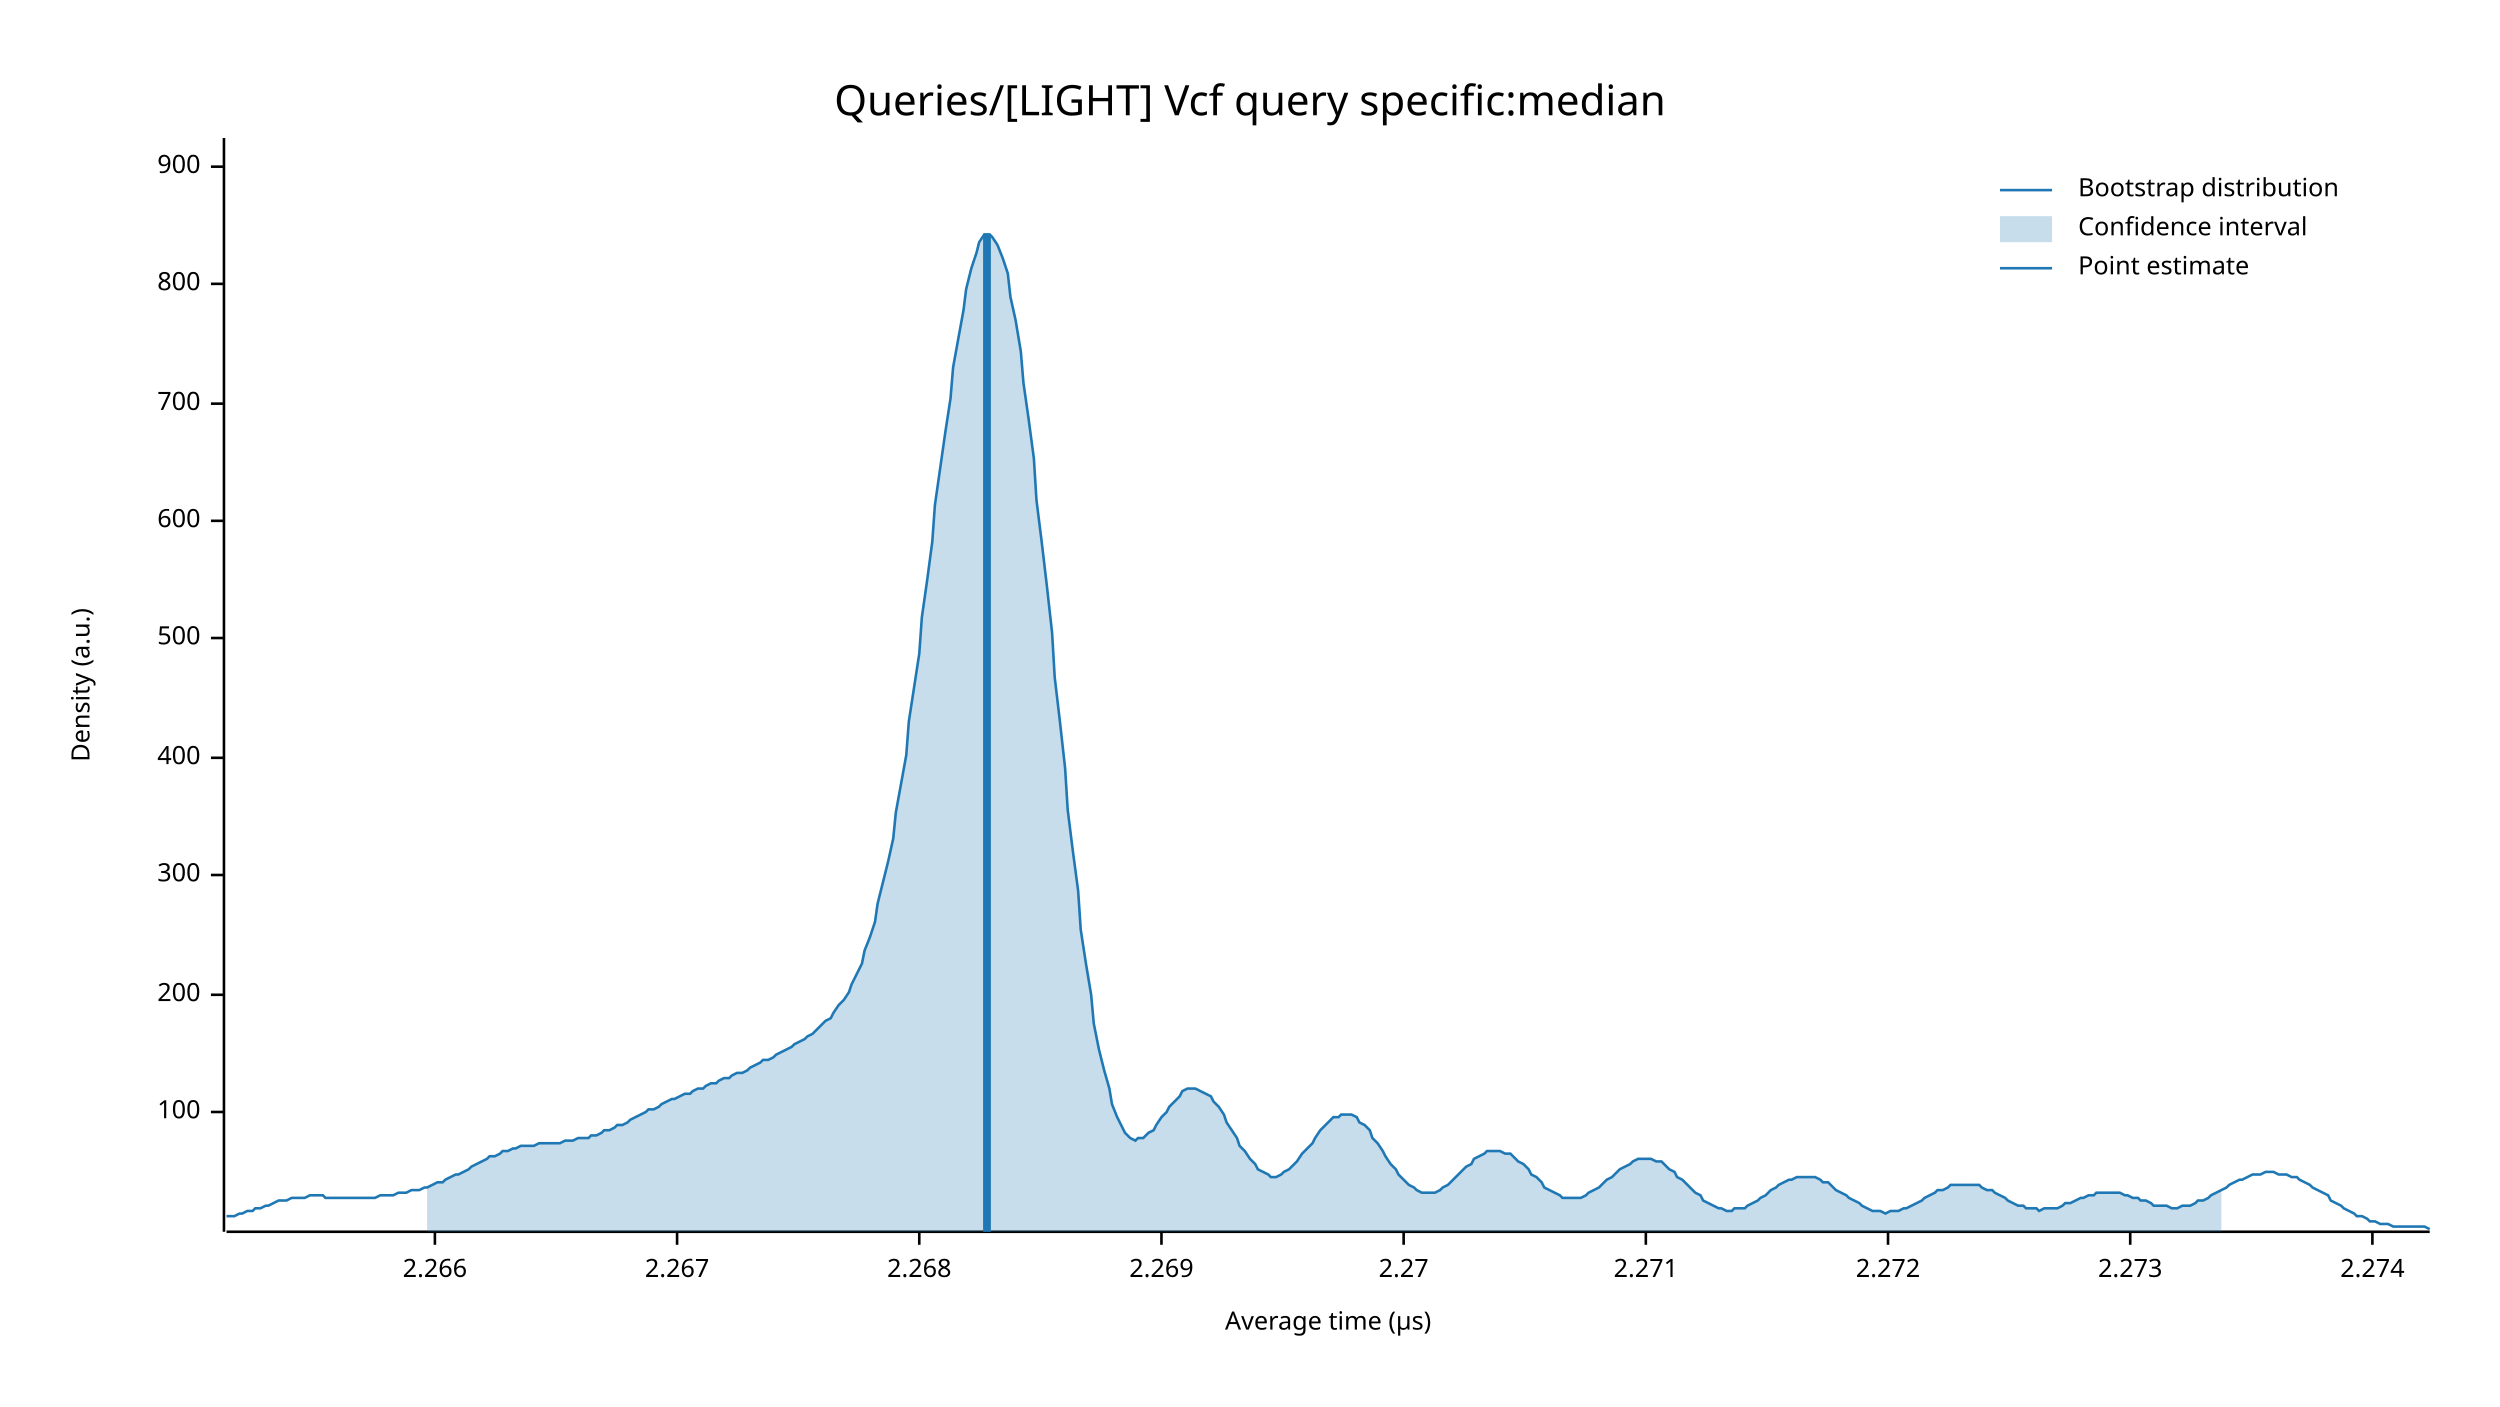
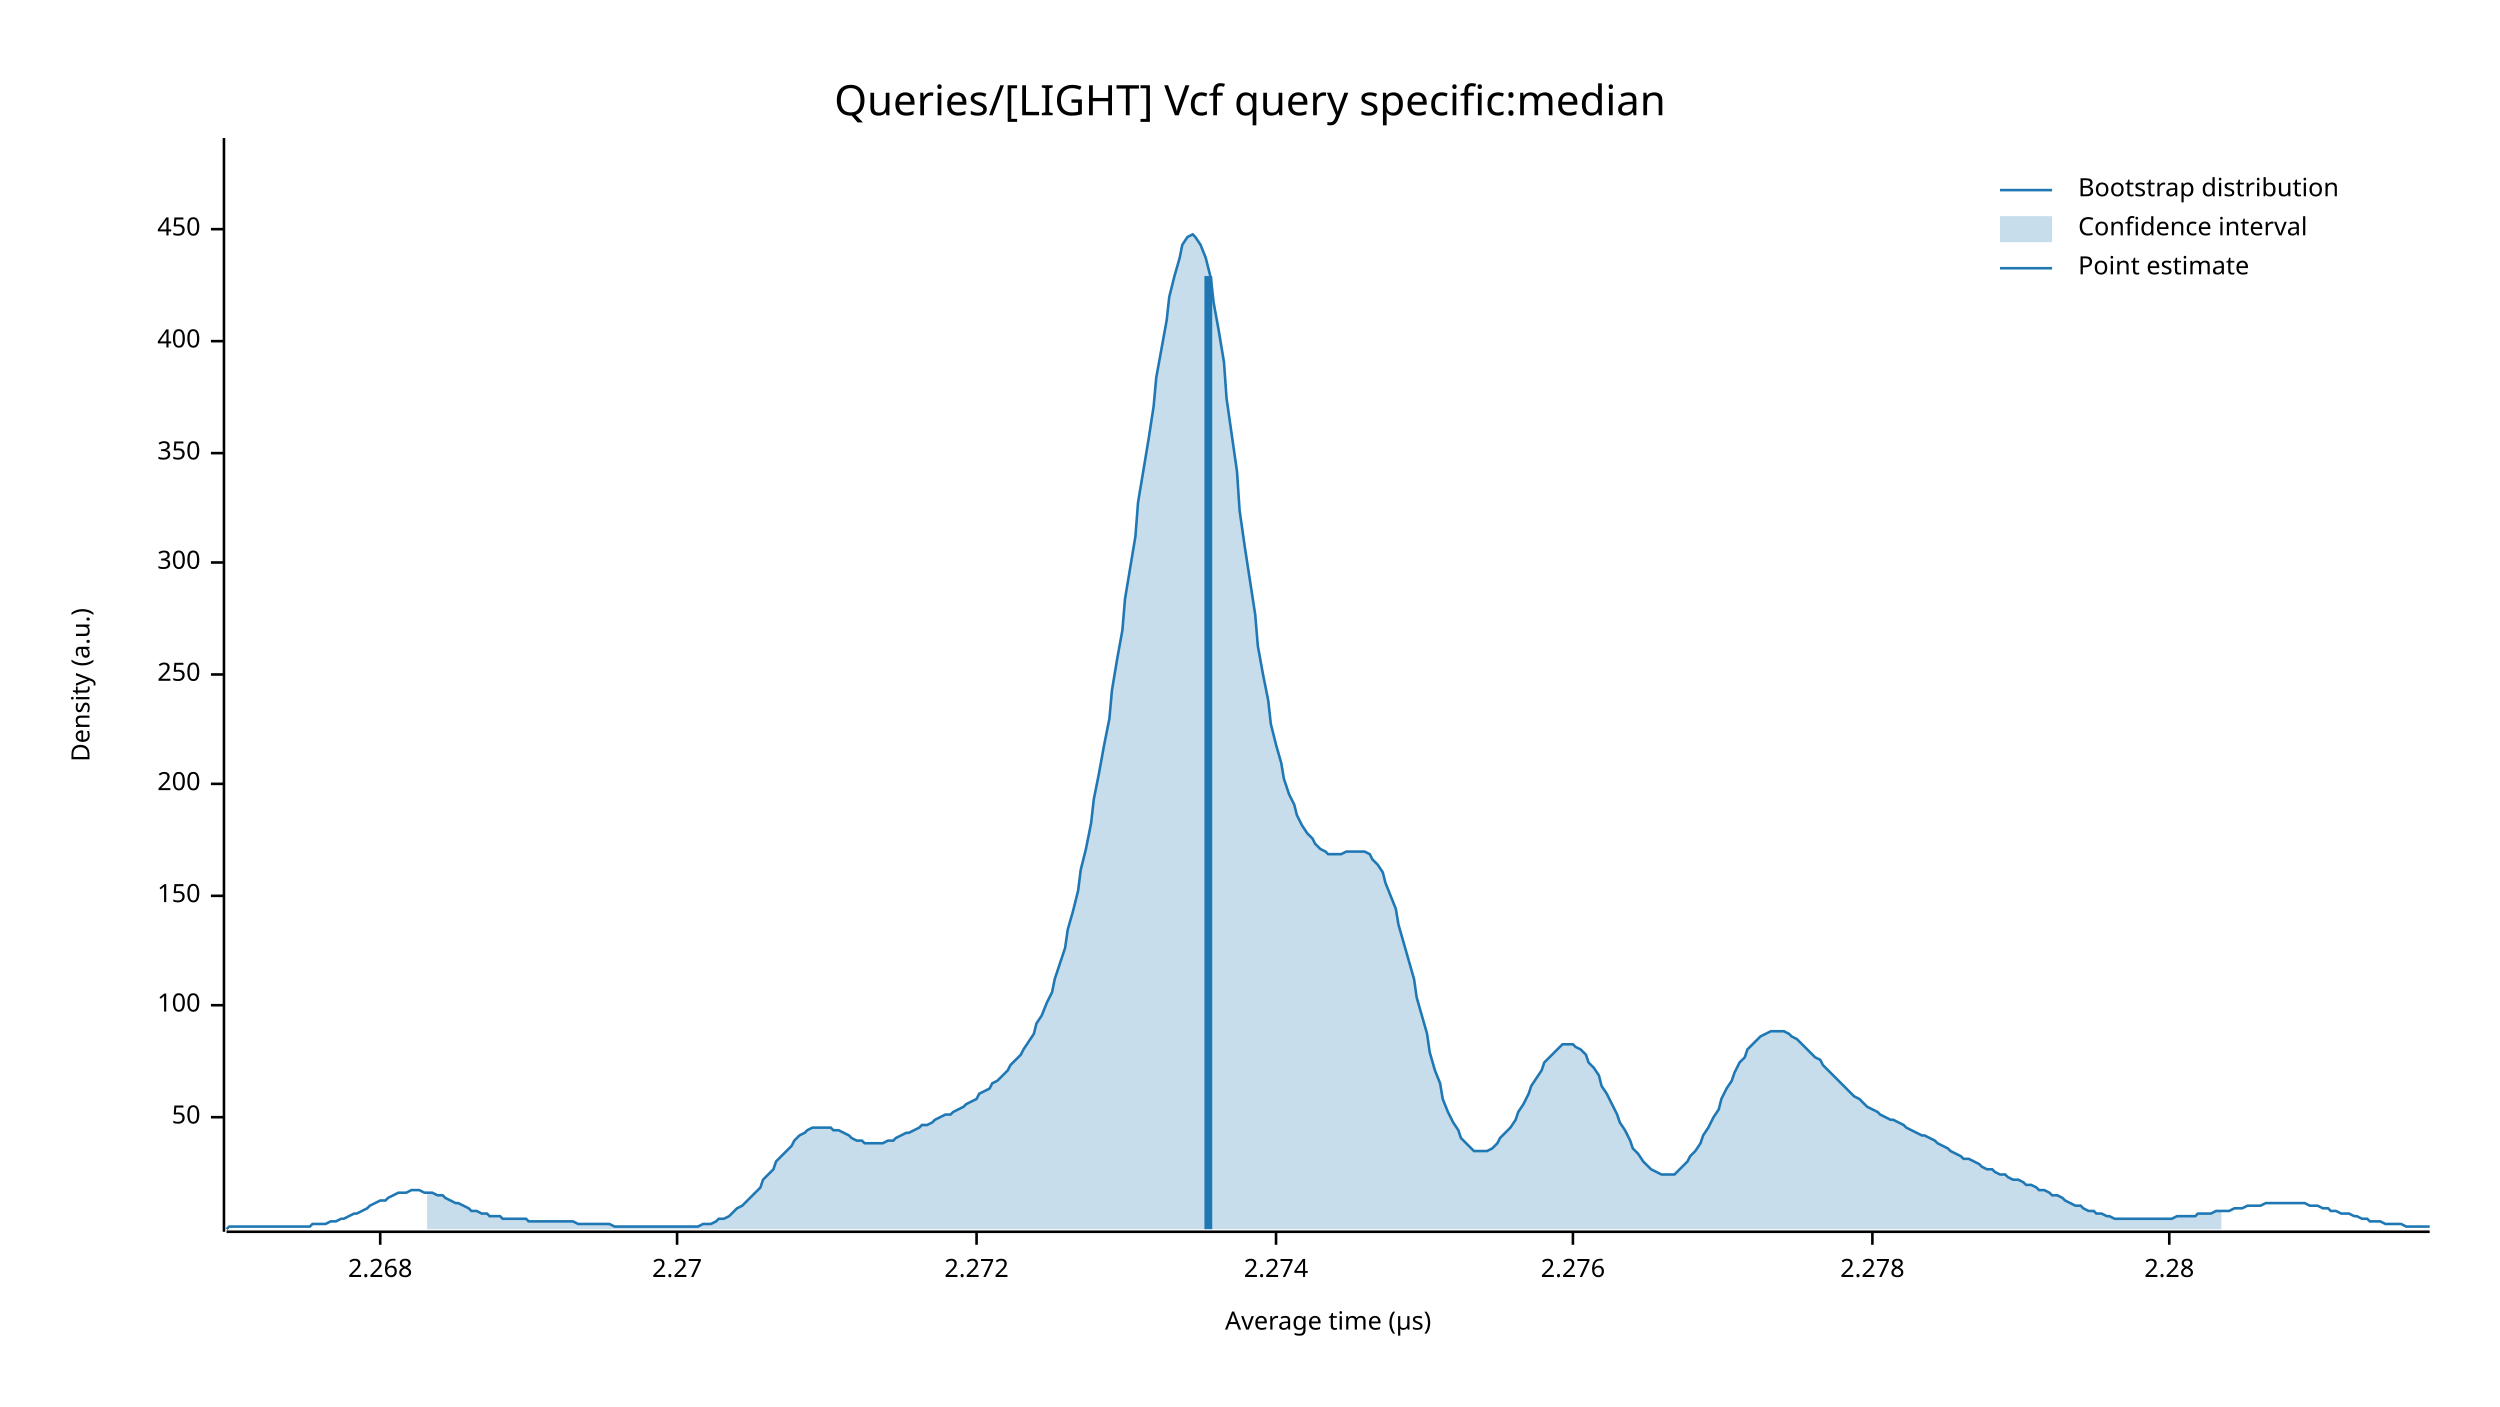
<svg xmlns="http://www.w3.org/2000/svg" width="960" height="540" viewBox="0 0 960 540">
  <text x="480" y="32" dy="0.76em" text-anchor="middle" font-family="sans-serif" font-size="16.129" opacity="1" fill="#000000">
Queries/[LIGHT] Vcf query specific:median
</text>
  <text x="27" y="263" dy="0.76em" text-anchor="middle" font-family="sans-serif" font-size="9.677" opacity="1" fill="#000000" transform="rotate(270, 27, 263)">
Density (a.u.)
</text>
  <text x="510" y="513" dy="-0.5ex" text-anchor="middle" font-family="sans-serif" font-size="9.677" opacity="1" fill="#000000">
Average time (µs)
</text>
  <polyline fill="none" opacity="1" stroke="#000000" stroke-width="1" points="86,53 86,473 " />
-   <text x="77" y="427" dy="0.5ex" text-anchor="end" font-family="sans-serif" font-size="9.677" opacity="1" fill="#000000">
+   <text x="77" y="429" dy="0.5ex" text-anchor="end" font-family="sans-serif" font-size="9.677" opacity="1" fill="#000000">
+ 50
+ </text>
+   <polyline fill="none" opacity="1" stroke="#000000" stroke-width="1" points="81,429 86,429 " />
+   <text x="77" y="386" dy="0.5ex" text-anchor="end" font-family="sans-serif" font-size="9.677" opacity="1" fill="#000000">
100
</text>
-   <polyline fill="none" opacity="1" stroke="#000000" stroke-width="1" points="81,427 86,427 " />
-   <text x="77" y="382" dy="0.5ex" text-anchor="end" font-family="sans-serif" font-size="9.677" opacity="1" fill="#000000">
+   <polyline fill="none" opacity="1" stroke="#000000" stroke-width="1" points="81,386 86,386 " />
+   <text x="77" y="344" dy="0.5ex" text-anchor="end" font-family="sans-serif" font-size="9.677" opacity="1" fill="#000000">
+ 150
+ </text>
+   <polyline fill="none" opacity="1" stroke="#000000" stroke-width="1" points="81,344 86,344 " />
+   <text x="77" y="301" dy="0.5ex" text-anchor="end" font-family="sans-serif" font-size="9.677" opacity="1" fill="#000000">
200
</text>
-   <polyline fill="none" opacity="1" stroke="#000000" stroke-width="1" points="81,382 86,382 " />
-   <text x="77" y="336" dy="0.5ex" text-anchor="end" font-family="sans-serif" font-size="9.677" opacity="1" fill="#000000">
+   <polyline fill="none" opacity="1" stroke="#000000" stroke-width="1" points="81,301 86,301 " />
+   <text x="77" y="259" dy="0.5ex" text-anchor="end" font-family="sans-serif" font-size="9.677" opacity="1" fill="#000000">
+ 250
+ </text>
+   <polyline fill="none" opacity="1" stroke="#000000" stroke-width="1" points="81,259 86,259 " />
+   <text x="77" y="216" dy="0.5ex" text-anchor="end" font-family="sans-serif" font-size="9.677" opacity="1" fill="#000000">
300
</text>
-   <polyline fill="none" opacity="1" stroke="#000000" stroke-width="1" points="81,336 86,336 " />
-   <text x="77" y="291" dy="0.5ex" text-anchor="end" font-family="sans-serif" font-size="9.677" opacity="1" fill="#000000">
+   <polyline fill="none" opacity="1" stroke="#000000" stroke-width="1" points="81,216 86,216 " />
+   <text x="77" y="174" dy="0.5ex" text-anchor="end" font-family="sans-serif" font-size="9.677" opacity="1" fill="#000000">
+ 350
+ </text>
+   <polyline fill="none" opacity="1" stroke="#000000" stroke-width="1" points="81,174 86,174 " />
+   <text x="77" y="131" dy="0.5ex" text-anchor="end" font-family="sans-serif" font-size="9.677" opacity="1" fill="#000000">
400
</text>
-   <polyline fill="none" opacity="1" stroke="#000000" stroke-width="1" points="81,291 86,291 " />
-   <text x="77" y="245" dy="0.5ex" text-anchor="end" font-family="sans-serif" font-size="9.677" opacity="1" fill="#000000">
- 500
+   <polyline fill="none" opacity="1" stroke="#000000" stroke-width="1" points="81,131 86,131 " />
+   <text x="77" y="88" dy="0.5ex" text-anchor="end" font-family="sans-serif" font-size="9.677" opacity="1" fill="#000000">
+ 450
</text>
-   <polyline fill="none" opacity="1" stroke="#000000" stroke-width="1" points="81,245 86,245 " />
-   <text x="77" y="200" dy="0.5ex" text-anchor="end" font-family="sans-serif" font-size="9.677" opacity="1" fill="#000000">
- 600
+   <polyline fill="none" opacity="1" stroke="#000000" stroke-width="1" points="81,88 86,88 " />
+   <polyline fill="none" opacity="1" stroke="#000000" stroke-width="1" points="87,473 933,473 " />
+   <text x="146" y="483" dy="0.76em" text-anchor="middle" font-family="sans-serif" font-size="9.677" opacity="1" fill="#000000">
+ 2.268
</text>
-   <polyline fill="none" opacity="1" stroke="#000000" stroke-width="1" points="81,200 86,200 " />
-   <text x="77" y="155" dy="0.5ex" text-anchor="end" font-family="sans-serif" font-size="9.677" opacity="1" fill="#000000">
- 700
- </text>
-   <polyline fill="none" opacity="1" stroke="#000000" stroke-width="1" points="81,155 86,155 " />
-   <text x="77" y="109" dy="0.5ex" text-anchor="end" font-family="sans-serif" font-size="9.677" opacity="1" fill="#000000">
- 800
- </text>
-   <polyline fill="none" opacity="1" stroke="#000000" stroke-width="1" points="81,109 86,109 " />
-   <text x="77" y="64" dy="0.5ex" text-anchor="end" font-family="sans-serif" font-size="9.677" opacity="1" fill="#000000">
- 900
- </text>
-   <polyline fill="none" opacity="1" stroke="#000000" stroke-width="1" points="81,64 86,64 " />
-   <polyline fill="none" opacity="1" stroke="#000000" stroke-width="1" points="87,473 933,473 " />
-   <text x="167" y="483" dy="0.76em" text-anchor="middle" font-family="sans-serif" font-size="9.677" opacity="1" fill="#000000">
- 2.266
- </text>
-   <polyline fill="none" opacity="1" stroke="#000000" stroke-width="1" points="167,473 167,478 " />
+   <polyline fill="none" opacity="1" stroke="#000000" stroke-width="1" points="146,473 146,478 " />
  <text x="260" y="483" dy="0.76em" text-anchor="middle" font-family="sans-serif" font-size="9.677" opacity="1" fill="#000000">
- 2.267
+ 2.27
</text>
  <polyline fill="none" opacity="1" stroke="#000000" stroke-width="1" points="260,473 260,478 " />
-   <text x="353" y="483" dy="0.76em" text-anchor="middle" font-family="sans-serif" font-size="9.677" opacity="1" fill="#000000">
- 2.268
- </text>
-   <polyline fill="none" opacity="1" stroke="#000000" stroke-width="1" points="353,473 353,478 " />
-   <text x="446" y="483" dy="0.76em" text-anchor="middle" font-family="sans-serif" font-size="9.677" opacity="1" fill="#000000">
- 2.269
- </text>
-   <polyline fill="none" opacity="1" stroke="#000000" stroke-width="1" points="446,473 446,478 " />
-   <text x="539" y="483" dy="0.76em" text-anchor="middle" font-family="sans-serif" font-size="9.677" opacity="1" fill="#000000">
- 2.27
- </text>
-   <polyline fill="none" opacity="1" stroke="#000000" stroke-width="1" points="539,473 539,478 " />
-   <text x="632" y="483" dy="0.76em" text-anchor="middle" font-family="sans-serif" font-size="9.677" opacity="1" fill="#000000">
- 2.271
- </text>
-   <polyline fill="none" opacity="1" stroke="#000000" stroke-width="1" points="632,473 632,478 " />
-   <text x="725" y="483" dy="0.76em" text-anchor="middle" font-family="sans-serif" font-size="9.677" opacity="1" fill="#000000">
+   <text x="375" y="483" dy="0.76em" text-anchor="middle" font-family="sans-serif" font-size="9.677" opacity="1" fill="#000000">
2.272
</text>
-   <polyline fill="none" opacity="1" stroke="#000000" stroke-width="1" points="725,473 725,478 " />
-   <text x="818" y="483" dy="0.76em" text-anchor="middle" font-family="sans-serif" font-size="9.677" opacity="1" fill="#000000">
- 2.273
- </text>
-   <polyline fill="none" opacity="1" stroke="#000000" stroke-width="1" points="818,473 818,478 " />
-   <text x="911" y="483" dy="0.76em" text-anchor="middle" font-family="sans-serif" font-size="9.677" opacity="1" fill="#000000">
+   <polyline fill="none" opacity="1" stroke="#000000" stroke-width="1" points="375,473 375,478 " />
+   <text x="490" y="483" dy="0.76em" text-anchor="middle" font-family="sans-serif" font-size="9.677" opacity="1" fill="#000000">
2.274
</text>
-   <polyline fill="none" opacity="1" stroke="#000000" stroke-width="1" points="911,473 911,478 " />
-   <polyline fill="none" opacity="1" stroke="#1F78B4" stroke-width="1" points="87,467 88,467 90,467 92,466 93,466 95,465 97,465 98,464 100,464 102,463 103,463 105,462 107,461 109,461 110,461 112,460 114,460 115,460 117,460 119,459 120,459 122,459 124,459 125,460 127,460 129,460 131,460 132,460 134,460 136,460 137,460 139,460 141,460 142,460 144,460 146,459 148,459 149,459 151,459 153,458 154,458 156,458 158,457 159,457 161,457 163,456 164,456 166,455 168,454 170,454 171,453 173,452 175,451 176,451 178,450 180,449 181,448 183,447 185,446 187,445 188,444 190,444 192,443 193,442 195,442 197,441 198,441 200,440 202,440 203,440 205,440 207,439 209,439 210,439 212,439 214,439 215,439 217,438 219,438 220,438 222,437 224,437 226,437 227,436 229,436 231,435 232,434 234,434 236,433 237,432 239,432 241,431 242,430 244,429 246,428 248,427 249,426 251,426 253,425 254,424 256,423 258,422 259,422 261,421 263,420 265,420 266,419 268,418 270,418 271,417 273,416 275,416 276,415 278,414 280,414 281,413 283,412 285,412 287,411 288,410 290,409 292,408 293,407 295,407 297,406 298,405 300,404 302,403 304,402 305,401 307,400 309,399 310,398 312,397 314,395 315,394 317,392 319,391 320,389 322,386 324,384 326,381 327,378 329,374 331,370 332,365 334,360 336,354 337,347 339,339 341,331 343,322 344,312 346,301 348,290 349,277 351,264 353,251 354,237 356,223 358,208 359,194 361,180 363,166 365,153 366,141 368,130 370,119 371,111 373,103 375,97 376,93 378,90 380,90 381,91 383,94 385,99 387,105 388,114 390,123 392,135 393,147 395,161 397,176 398,192 400,208 402,225 404,243 405,260 407,277 409,295 410,311 412,327 414,342 415,357 417,370 419,382 420,393 422,403 424,411 426,418 427,424 429,429 431,433 432,435 434,437 436,438 437,437 439,437 441,435 443,434 444,432 446,429 448,427 449,425 451,423 453,421 454,419 456,418 458,418 459,418 461,419 463,420 465,421 466,423 468,425 470,428 471,431 473,434 475,437 476,440 478,442 480,445 482,447 483,449 485,450 487,451 488,452 490,452 492,451 493,450 495,449 497,447 498,446 500,443 502,441 504,439 505,437 507,434 509,432 510,431 512,429 514,429 515,428 517,428 519,428 521,429 522,431 524,432 526,434 527,437 529,439 531,442 532,444 534,447 536,449 537,451 539,453 541,455 543,456 544,457 546,458 548,458 549,458 551,458 553,457 554,456 556,455 558,453 560,451 561,450 563,448 565,447 566,445 568,444 570,443 571,442 573,442 575,442 576,442 578,443 580,443 582,445 583,446 585,447 587,449 588,451 590,452 592,454 593,456 595,457 597,458 599,459 600,460 602,460 604,460 605,460 607,460 609,459 610,458 612,457 614,456 615,455 617,453 619,452 621,450 622,449 624,448 626,447 627,446 629,445 631,445 632,445 634,445 636,446 638,446 639,447 641,449 643,450 644,452 646,453 648,455 649,456 651,458 653,459 654,461 656,462 658,463 660,464 661,464 663,465 665,465 666,464 668,464 670,464 671,463 673,462 675,461 676,460 678,459 680,457 682,456 683,455 685,454 687,453 688,453 690,452 692,452 693,452 695,452 697,452 699,453 700,454 702,454 704,456 705,457 707,458 709,459 710,460 712,461 714,462 715,463 717,464 719,465 721,465 722,465 724,466 726,465 727,465 729,465 731,464 732,464 734,463 736,462 738,461 739,460 741,459 743,458 744,457 746,457 748,456 749,455 751,455 753,455 754,455 756,455 758,455 760,455 761,456 763,457 765,457 766,458 768,459 770,460 771,461 773,462 775,463 777,463 778,464 780,464 782,464 783,465 785,464 787,464 788,464 790,464 792,463 793,462 795,462 797,461 799,460 800,460 802,459 804,459 805,458 807,458 809,458 810,458 812,458 814,458 816,459 817,459 819,460 821,460 822,461 824,461 826,462 827,463 829,463 831,463 832,463 834,464 836,464 838,463 839,463 841,463 843,462 844,461 846,461 848,460 849,459 851,458 853,457 855,456 856,455 858,454 860,453 861,453 863,452 865,451 866,451 868,451 870,450 871,450 873,450 875,451 877,451 878,451 880,452 882,452 883,453 885,454 887,455 888,456 890,457 892,458 894,459 895,461 897,462 899,463 900,464 902,465 904,466 905,467 907,467 909,468 910,469 912,469 914,470 916,470 917,470 919,471 921,471 922,471 924,471 926,471 927,471 929,471 931,471 933,472 " />
-   <polygon opacity="0.25" fill="#1F78B4" points="164,456 166,455 168,454 170,454 171,453 173,452 175,451 176,451 178,450 180,449 181,448 183,447 185,446 187,445 188,444 190,444 192,443 193,442 195,442 197,441 198,441 200,440 202,440 203,440 205,440 207,439 209,439 210,439 212,439 214,439 215,439 217,438 219,438 220,438 222,437 224,437 226,437 227,436 229,436 231,435 232,434 234,434 236,433 237,432 239,432 241,431 242,430 244,429 246,428 248,427 249,426 251,426 253,425 254,424 256,423 258,422 259,422 261,421 263,420 265,420 266,419 268,418 270,418 271,417 273,416 275,416 276,415 278,414 280,414 281,413 283,412 285,412 287,411 288,410 290,409 292,408 293,407 295,407 297,406 298,405 300,404 302,403 304,402 305,401 307,400 309,399 310,398 312,397 314,395 315,394 317,392 319,391 320,389 322,386 324,384 326,381 327,378 329,374 331,370 332,365 334,360 336,354 337,347 339,339 341,331 343,322 344,312 346,301 348,290 349,277 351,264 353,251 354,237 356,223 358,208 359,194 361,180 363,166 365,153 366,141 368,130 370,119 371,111 373,103 375,97 376,93 378,90 380,90 381,91 383,94 385,99 387,105 388,114 390,123 392,135 393,147 395,161 397,176 398,192 400,208 402,225 404,243 405,260 407,277 409,295 410,311 412,327 414,342 415,357 417,370 419,382 420,393 422,403 424,411 426,418 427,424 429,429 431,433 432,435 434,437 436,438 437,437 439,437 441,435 443,434 444,432 446,429 448,427 449,425 451,423 453,421 454,419 456,418 458,418 459,418 461,419 463,420 465,421 466,423 468,425 470,428 471,431 473,434 475,437 476,440 478,442 480,445 482,447 483,449 485,450 487,451 488,452 490,452 492,451 493,450 495,449 497,447 498,446 500,443 502,441 504,439 505,437 507,434 509,432 510,431 512,429 514,429 515,428 517,428 519,428 521,429 522,431 524,432 526,434 527,437 529,439 531,442 532,444 534,447 536,449 537,451 539,453 541,455 543,456 544,457 546,458 548,458 549,458 551,458 553,457 554,456 556,455 558,453 560,451 561,450 563,448 565,447 566,445 568,444 570,443 571,442 573,442 575,442 576,442 578,443 580,443 582,445 583,446 585,447 587,449 588,451 590,452 592,454 593,456 595,457 597,458 599,459 600,460 602,460 604,460 605,460 607,460 609,459 610,458 612,457 614,456 615,455 617,453 619,452 621,450 622,449 624,448 626,447 627,446 629,445 631,445 632,445 634,445 636,446 638,446 639,447 641,449 643,450 644,452 646,453 648,455 649,456 651,458 653,459 654,461 656,462 658,463 660,464 661,464 663,465 665,465 666,464 668,464 670,464 671,463 673,462 675,461 676,460 678,459 680,457 682,456 683,455 685,454 687,453 688,453 690,452 692,452 693,452 695,452 697,452 699,453 700,454 702,454 704,456 705,457 707,458 709,459 710,460 712,461 714,462 715,463 717,464 719,465 721,465 722,465 724,466 726,465 727,465 729,465 731,464 732,464 734,463 736,462 738,461 739,460 741,459 743,458 744,457 746,457 748,456 749,455 751,455 753,455 754,455 756,455 758,455 760,455 761,456 763,457 765,457 766,458 768,459 770,460 771,461 773,462 775,463 777,463 778,464 780,464 782,464 783,465 785,464 787,464 788,464 790,464 792,463 793,462 795,462 797,461 799,460 800,460 802,459 804,459 805,458 807,458 809,458 810,458 812,458 814,458 816,459 817,459 819,460 821,460 822,461 824,461 826,462 827,463 829,463 831,463 832,463 834,464 836,464 838,463 839,463 841,463 843,462 844,461 846,461 848,460 849,459 851,458 853,457 853,473 164,473 " />
-   <polyline fill="none" opacity="1" stroke="#1F78B4" stroke-width="3" points="379,473 379,90 " />
+   <polyline fill="none" opacity="1" stroke="#000000" stroke-width="1" points="490,473 490,478 " />
+   <text x="604" y="483" dy="0.76em" text-anchor="middle" font-family="sans-serif" font-size="9.677" opacity="1" fill="#000000">
+ 2.276
+ </text>
+   <polyline fill="none" opacity="1" stroke="#000000" stroke-width="1" points="604,473 604,478 " />
+   <text x="719" y="483" dy="0.76em" text-anchor="middle" font-family="sans-serif" font-size="9.677" opacity="1" fill="#000000">
+ 2.278
+ </text>
+   <polyline fill="none" opacity="1" stroke="#000000" stroke-width="1" points="719,473 719,478 " />
+   <text x="833" y="483" dy="0.76em" text-anchor="middle" font-family="sans-serif" font-size="9.677" opacity="1" fill="#000000">
+ 2.28
+ </text>
+   <polyline fill="none" opacity="1" stroke="#000000" stroke-width="1" points="833,473 833,478 " />
+   <polyline fill="none" opacity="1" stroke="#1F78B4" stroke-width="1" points="87,472 88,471 90,471 92,471 93,471 95,471 97,471 98,471 100,471 102,471 103,471 105,471 107,471 109,471 110,471 112,471 114,471 115,471 117,471 119,471 120,470 122,470 124,470 125,470 127,469 129,469 131,468 132,468 134,467 136,466 137,466 139,465 141,464 142,463 144,462 146,461 148,461 149,460 151,459 153,458 154,458 156,458 158,457 159,457 161,457 163,458 164,458 166,458 168,459 170,459 171,460 173,461 175,462 176,462 178,463 180,464 181,465 183,465 185,466 187,466 188,467 190,467 192,467 193,468 195,468 197,468 198,468 200,468 202,468 203,469 205,469 207,469 209,469 210,469 212,469 214,469 215,469 217,469 219,469 220,469 222,470 224,470 226,470 227,470 229,470 231,470 232,470 234,470 236,471 237,471 239,471 241,471 242,471 244,471 246,471 248,471 249,471 251,471 253,471 254,471 256,471 258,471 259,471 261,471 263,471 265,471 266,471 268,471 270,470 271,470 273,470 275,469 276,468 278,468 280,467 281,466 283,464 285,463 287,461 288,460 290,458 292,456 293,453 295,451 297,449 298,446 300,444 302,442 304,440 305,438 307,436 309,435 310,434 312,433 314,433 315,433 317,433 319,433 320,434 322,434 324,435 326,436 327,437 329,438 331,438 332,439 334,439 336,439 337,439 339,439 341,438 343,438 344,437 346,436 348,435 349,435 351,434 353,433 354,432 356,432 358,431 359,430 361,429 363,428 365,428 366,427 368,426 370,425 371,424 373,423 375,422 376,420 378,419 380,418 381,416 383,415 385,413 387,411 388,409 390,407 392,405 393,403 395,400 397,397 398,393 400,390 402,385 404,381 405,376 407,370 409,364 410,357 412,350 414,342 415,334 417,326 419,316 420,307 422,297 424,286 426,276 427,265 429,253 431,242 432,230 434,218 436,206 437,193 439,181 441,169 443,156 444,145 446,134 448,123 449,114 451,106 453,99 454,94 456,91 458,90 459,91 461,94 463,99 465,107 466,116 468,127 470,139 471,153 473,167 475,181 476,196 478,210 480,223 482,236 483,248 485,259 487,269 488,278 490,286 492,293 493,299 495,305 497,309 498,313 500,317 502,320 504,322 505,324 507,326 509,327 510,328 512,328 514,328 515,328 517,327 519,327 521,327 522,327 524,327 526,328 527,330 529,332 531,335 532,339 534,344 536,349 537,355 539,362 541,369 543,376 544,383 546,390 548,397 549,404 551,411 553,416 554,422 556,427 558,431 560,434 561,437 563,439 565,441 566,442 568,442 570,442 571,442 573,441 575,439 576,437 578,435 580,433 582,430 583,427 585,424 587,420 588,417 590,414 592,411 593,408 595,406 597,404 599,402 600,401 602,401 604,401 605,402 607,403 609,405 610,408 612,410 614,413 615,417 617,420 619,424 621,428 622,431 624,434 626,438 627,441 629,443 631,446 632,447 634,449 636,450 638,451 639,451 641,451 643,451 644,450 646,448 648,446 649,444 651,442 653,439 654,436 656,433 658,429 660,426 661,422 663,418 665,415 666,412 668,408 670,406 671,403 673,401 675,399 676,398 678,397 680,396 682,396 683,396 685,396 687,397 688,398 690,399 692,401 693,402 695,404 697,406 699,407 700,409 702,411 704,413 705,414 707,416 709,418 710,419 712,421 714,422 715,423 717,425 719,426 721,427 722,428 724,429 726,430 727,430 729,431 731,432 732,433 734,434 736,435 738,436 739,436 741,437 743,438 744,439 746,440 748,441 749,442 751,443 753,444 754,445 756,445 758,446 760,447 761,448 763,449 765,449 766,450 768,451 770,451 771,452 773,453 775,453 777,454 778,455 780,455 782,456 783,457 785,457 787,458 788,459 790,459 792,460 793,461 795,462 797,463 799,463 800,464 802,465 804,465 805,466 807,466 809,467 810,467 812,468 814,468 816,468 817,468 819,468 821,468 822,468 824,468 826,468 827,468 829,468 831,468 832,468 834,468 836,467 838,467 839,467 841,467 843,467 844,466 846,466 848,466 849,466 851,465 853,465 855,465 856,465 858,464 860,464 861,464 863,463 865,463 866,463 868,463 870,462 871,462 873,462 875,462 877,462 878,462 880,462 882,462 883,462 885,462 887,463 888,463 890,463 892,464 894,464 895,465 897,465 899,466 900,466 902,466 904,467 905,467 907,468 909,468 910,469 912,469 914,469 916,470 917,470 919,470 921,470 922,470 924,471 926,471 927,471 929,471 931,471 933,471 " />
+   <polygon opacity="0.25" fill="#1F78B4" points="164,458 166,458 168,459 170,459 171,460 173,461 175,462 176,462 178,463 180,464 181,465 183,465 185,466 187,466 188,467 190,467 192,467 193,468 195,468 197,468 198,468 200,468 202,468 203,469 205,469 207,469 209,469 210,469 212,469 214,469 215,469 217,469 219,469 220,469 222,470 224,470 226,470 227,470 229,470 231,470 232,470 234,470 236,471 237,471 239,471 241,471 242,471 244,471 246,471 248,471 249,471 251,471 253,471 254,471 256,471 258,471 259,471 261,471 263,471 265,471 266,471 268,471 270,470 271,470 273,470 275,469 276,468 278,468 280,467 281,466 283,464 285,463 287,461 288,460 290,458 292,456 293,453 295,451 297,449 298,446 300,444 302,442 304,440 305,438 307,436 309,435 310,434 312,433 314,433 315,433 317,433 319,433 320,434 322,434 324,435 326,436 327,437 329,438 331,438 332,439 334,439 336,439 337,439 339,439 341,438 343,438 344,437 346,436 348,435 349,435 351,434 353,433 354,432 356,432 358,431 359,430 361,429 363,428 365,428 366,427 368,426 370,425 371,424 373,423 375,422 376,420 378,419 380,418 381,416 383,415 385,413 387,411 388,409 390,407 392,405 393,403 395,400 397,397 398,393 400,390 402,385 404,381 405,376 407,370 409,364 410,357 412,350 414,342 415,334 417,326 419,316 420,307 422,297 424,286 426,276 427,265 429,253 431,242 432,230 434,218 436,206 437,193 439,181 441,169 443,156 444,145 446,134 448,123 449,114 451,106 453,99 454,94 456,91 458,90 459,91 461,94 463,99 465,107 466,116 468,127 470,139 471,153 473,167 475,181 476,196 478,210 480,223 482,236 483,248 485,259 487,269 488,278 490,286 492,293 493,299 495,305 497,309 498,313 500,317 502,320 504,322 505,324 507,326 509,327 510,328 512,328 514,328 515,328 517,327 519,327 521,327 522,327 524,327 526,328 527,330 529,332 531,335 532,339 534,344 536,349 537,355 539,362 541,369 543,376 544,383 546,390 548,397 549,404 551,411 553,416 554,422 556,427 558,431 560,434 561,437 563,439 565,441 566,442 568,442 570,442 571,442 573,441 575,439 576,437 578,435 580,433 582,430 583,427 585,424 587,420 588,417 590,414 592,411 593,408 595,406 597,404 599,402 600,401 602,401 604,401 605,402 607,403 609,405 610,408 612,410 614,413 615,417 617,420 619,424 621,428 622,431 624,434 626,438 627,441 629,443 631,446 632,447 634,449 636,450 638,451 639,451 641,451 643,451 644,450 646,448 648,446 649,444 651,442 653,439 654,436 656,433 658,429 660,426 661,422 663,418 665,415 666,412 668,408 670,406 671,403 673,401 675,399 676,398 678,397 680,396 682,396 683,396 685,396 687,397 688,398 690,399 692,401 693,402 695,404 697,406 699,407 700,409 702,411 704,413 705,414 707,416 709,418 710,419 712,421 714,422 715,423 717,425 719,426 721,427 722,428 724,429 726,430 727,430 729,431 731,432 732,433 734,434 736,435 738,436 739,436 741,437 743,438 744,439 746,440 748,441 749,442 751,443 753,444 754,445 756,445 758,446 760,447 761,448 763,449 765,449 766,450 768,451 770,451 771,452 773,453 775,453 777,454 778,455 780,455 782,456 783,457 785,457 787,458 788,459 790,459 792,460 793,461 795,462 797,463 799,463 800,464 802,465 804,465 805,466 807,466 809,467 810,467 812,468 814,468 816,468 817,468 819,468 821,468 822,468 824,468 826,468 827,468 829,468 831,468 832,468 834,468 836,467 838,467 839,467 841,467 843,467 844,466 846,466 848,466 849,466 851,465 853,465 853,472 164,472 " />
+   <polyline fill="none" opacity="1" stroke="#1F78B4" stroke-width="3" points="464,472 464,106 " />
  <text x="798" y="68" dy="0.76em" text-anchor="start" font-family="sans-serif" font-size="9.677" opacity="1" fill="#000000">
Bootstrap distribution
</text>
  <text x="798" y="83" dy="0.76em" text-anchor="start" font-family="sans-serif" font-size="9.677" opacity="1" fill="#000000">
Confidence interval
</text>
  <text x="798" y="98" dy="0.76em" text-anchor="start" font-family="sans-serif" font-size="9.677" opacity="1" fill="#000000">
Point estimate
</text>
  <polyline fill="none" opacity="1" stroke="#1F78B4" stroke-width="1" points="768,73 788,73 " />
  <rect x="768" y="83" width="20" height="10" opacity="0.25" fill="#1F78B4" stroke="none" />
  <polyline fill="none" opacity="1" stroke="#1F78B4" stroke-width="1" points="768,103 788,103 " />
</svg>
